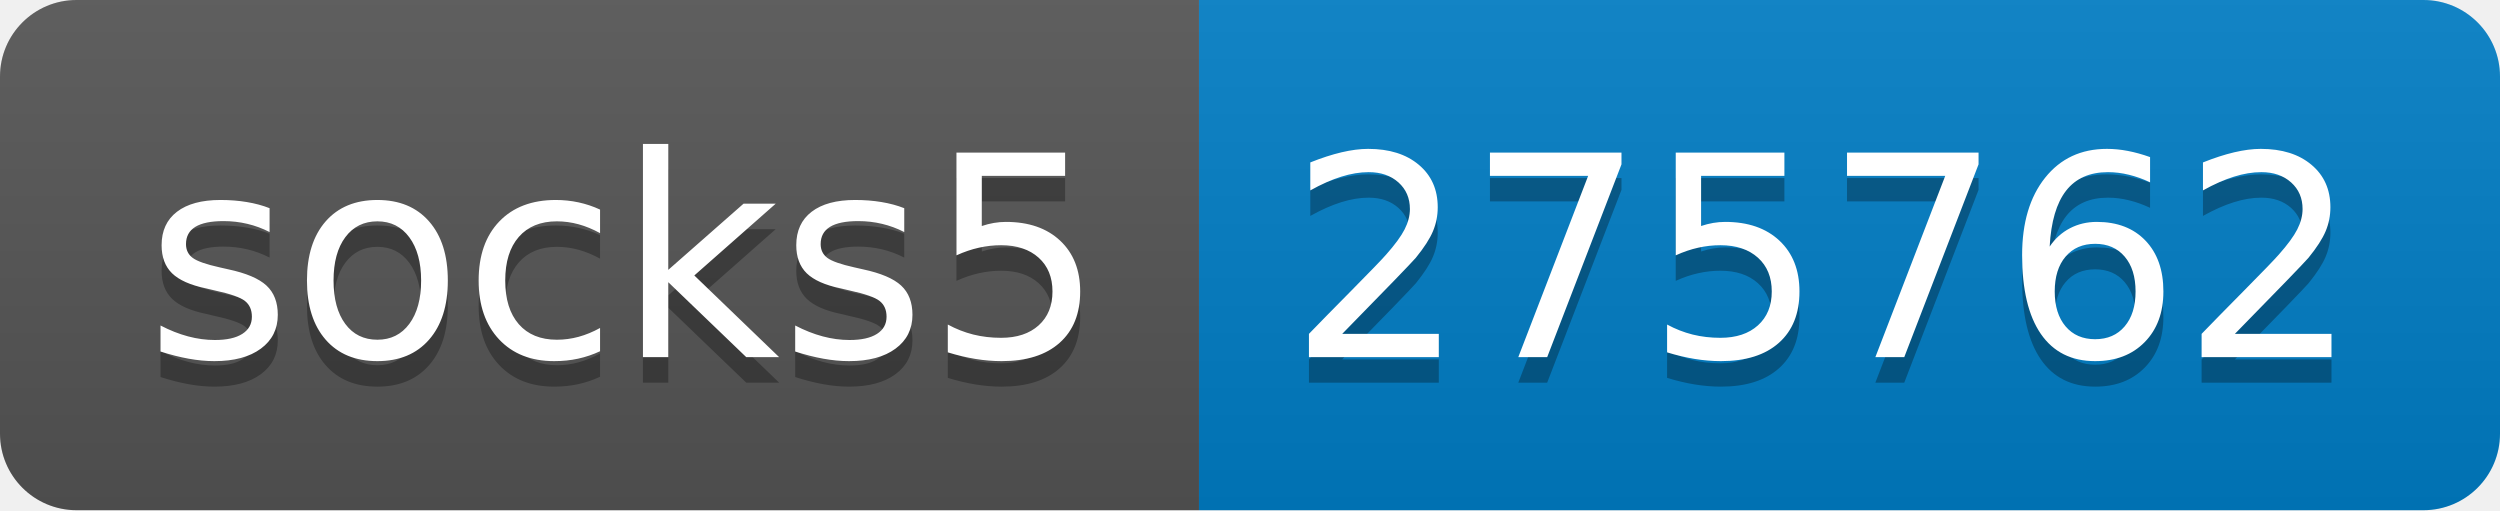
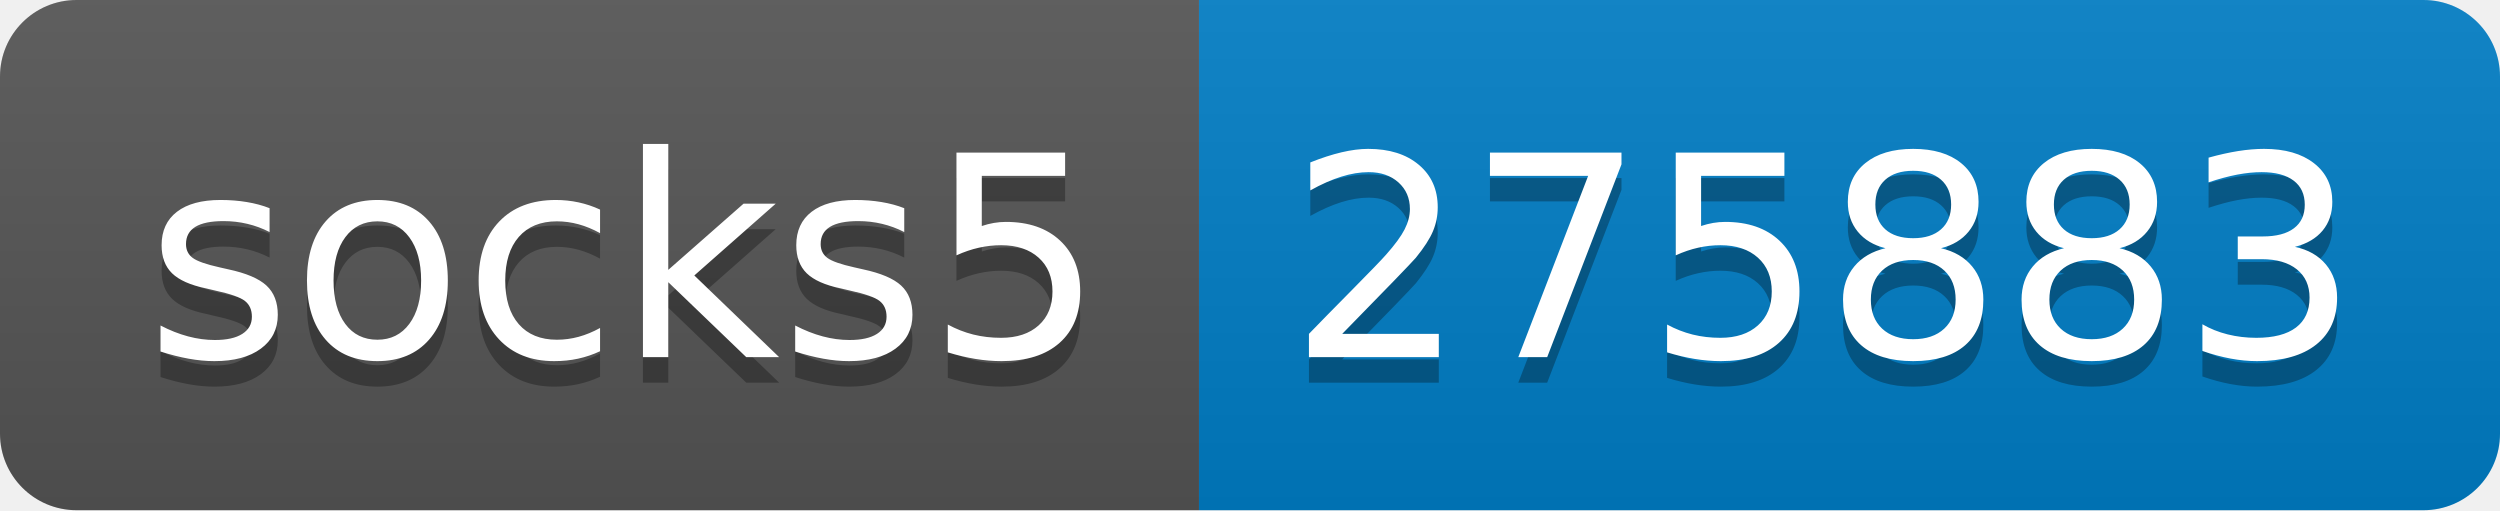
- <svg xmlns="http://www.w3.org/2000/svg" width="98" height="20" role="img" aria-label="socks5: 275762">
+ <svg xmlns="http://www.w3.org/2000/svg" width="98" height="20" role="img" aria-label="socks5: 275883">
  <linearGradient id="s" x2="0" y2="100%">
    <stop offset="0" stop-color="#bbb" stop-opacity=".1" />
    <stop offset="1" stop-opacity=".1" />
  </linearGradient>
  <clipPath id="r">
    <rect width="98" height="20" rx="3" fill="#fff" />
  </clipPath>
  <g clip-path="url(#r)">
    <rect width="47" height="20" fill="#555" />
    <rect x="47" width="51" height="20" fill="#007ec6" />
    <rect width="98" height="20" fill="url(#s)" />
  </g>
  <g fill="#fff" text-anchor="middle" font-family="Verdana,Geneva,DejaVu Sans,sans-serif" text-rendering="geometricPrecision" font-size="110">
    <text aria-hidden="true" x="245" y="150" fill="#010101" fill-opacity=".3" transform="scale(.1)" textLength="370">socks5</text>
    <text x="245" y="140" transform="scale(.1)" fill="#fff" textLength="370">socks5</text>
-     <text aria-hidden="true" x="715" y="150" fill="#010101" fill-opacity=".3" transform="scale(.1)" textLength="410">275762</text>
-     <text x="715" y="140" transform="scale(.1)" fill="#fff" textLength="410">275762</text>
+     <text aria-hidden="true" x="715" y="150" fill="#010101" fill-opacity=".3" transform="scale(.1)" textLength="410">275883</text>
+     <text x="715" y="140" transform="scale(.1)" fill="#fff" textLength="410">275883</text>
  </g>
</svg>
